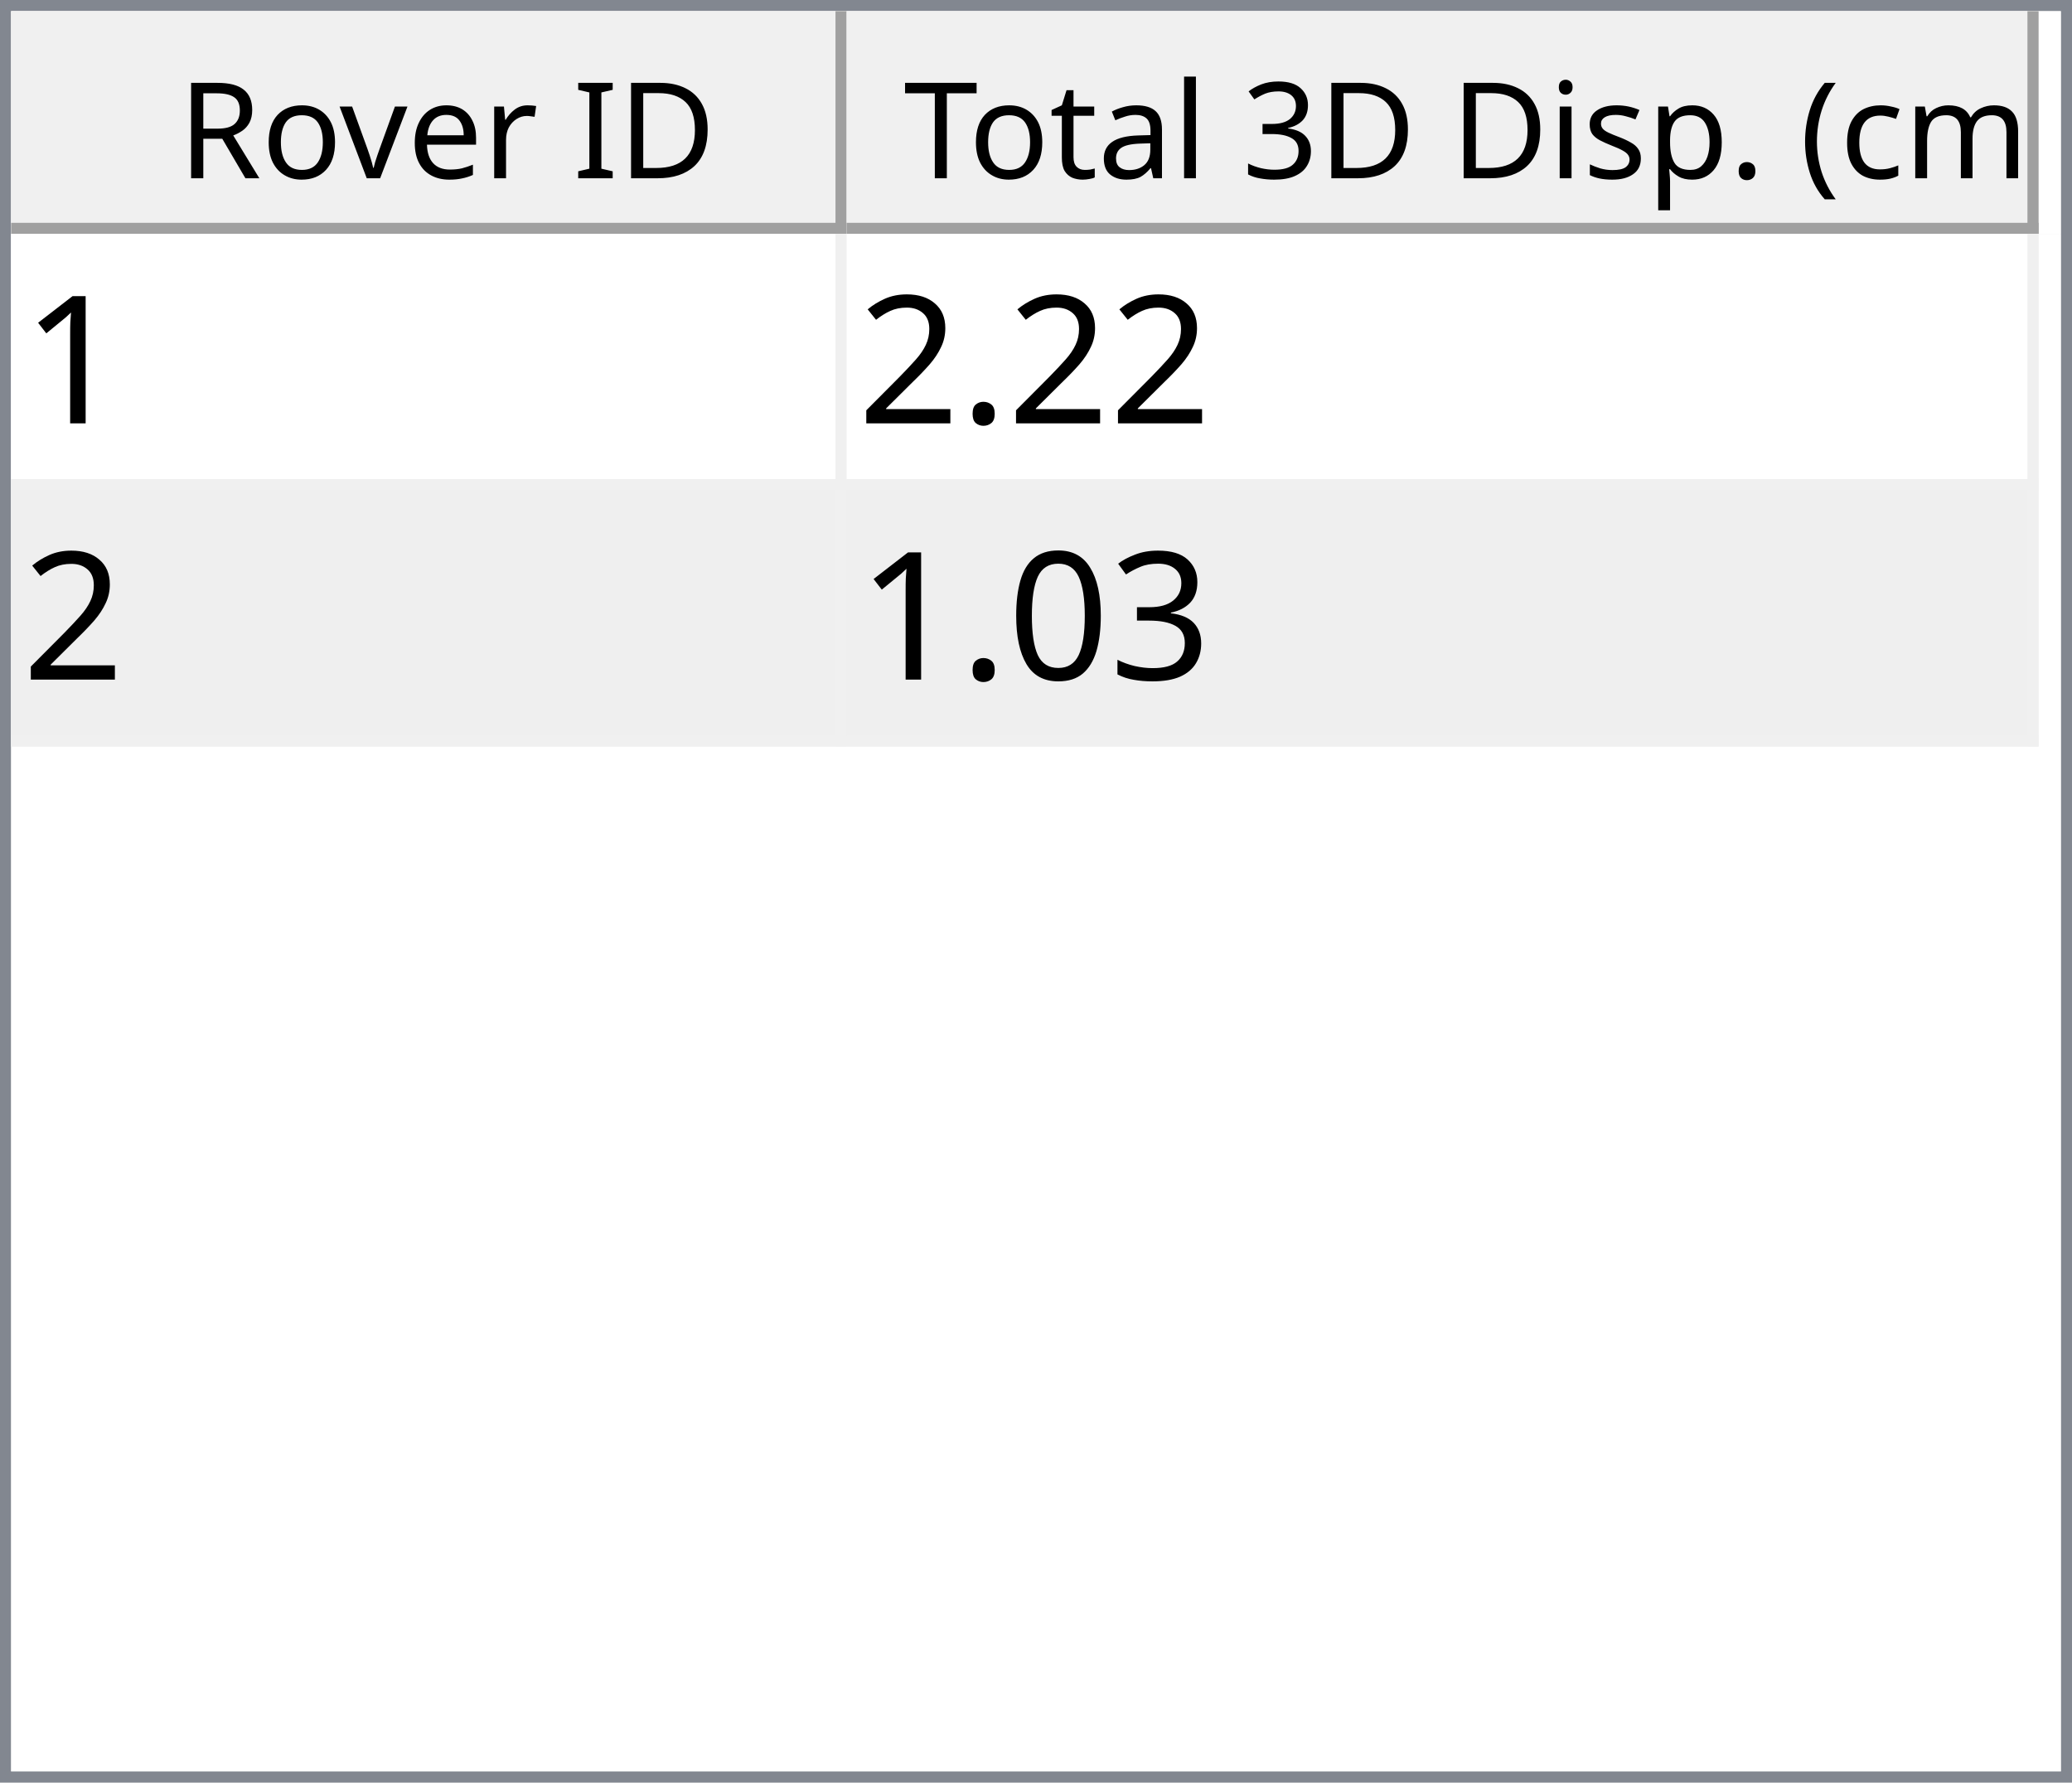
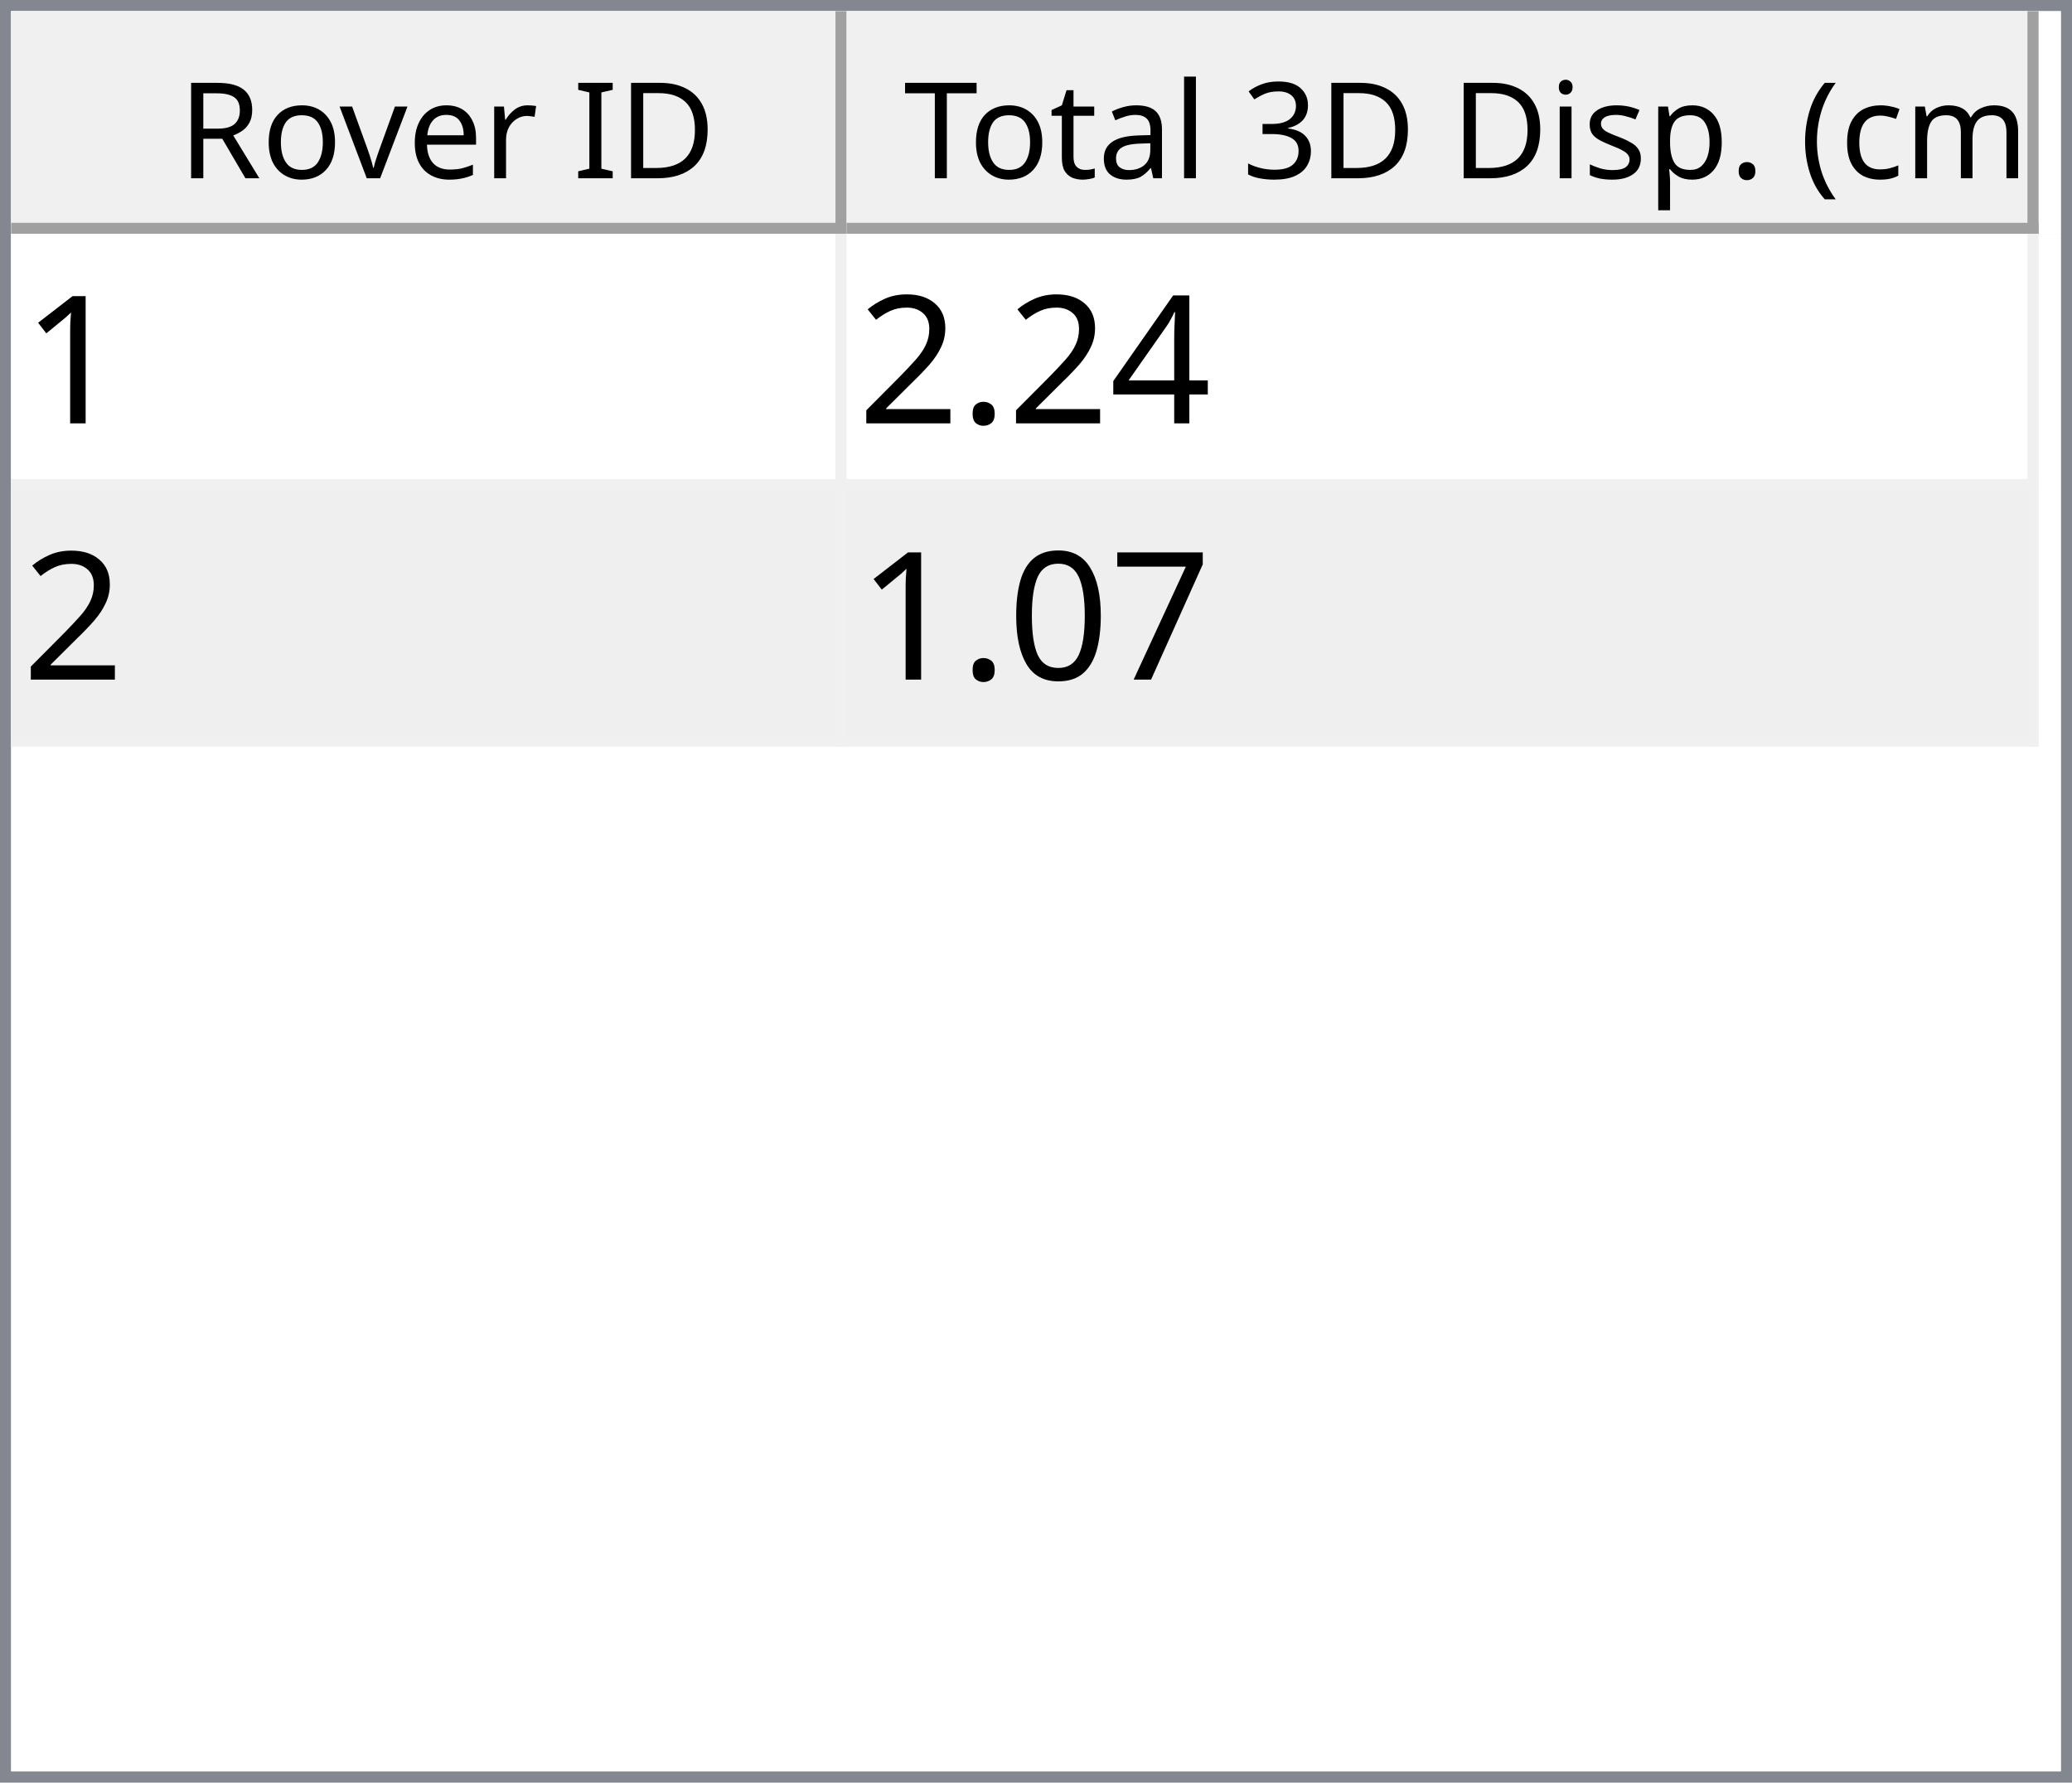
<svg xmlns="http://www.w3.org/2000/svg" style="fill-opacity:1; color-rendering:auto; color-interpolation:auto; text-rendering:auto; stroke:black; stroke-linecap:square; stroke-miterlimit:10; shape-rendering:auto; stroke-opacity:1; fill:black; stroke-dasharray:none; font-weight:normal; stroke-width:1; font-family:'Dialog'; font-style:normal; stroke-linejoin:miter; font-size:12px; stroke-dashoffset:0; image-rendering:auto;" width="186" height="160">
  <defs id="genericDefs" />
  <g>
    <defs id="defs1">
      <clipPath clipPathUnits="userSpaceOnUse" id="clipPath1">
        <path d="M0 0 L186 0 L186 160 L0 160 L0 0 Z" />
      </clipPath>
      <clipPath clipPathUnits="userSpaceOnUse" id="clipPath2">
        <path d="M0 0 L0 160 L186 160 L186 0 Z" />
      </clipPath>
      <clipPath clipPathUnits="userSpaceOnUse" id="clipPath3">
        <path d="M0 0 L0 20 L184 20 L184 0 Z" />
      </clipPath>
      <clipPath clipPathUnits="userSpaceOnUse" id="clipPath4">
        <path d="M0 0 L0 20 L75 20 L75 0 Z" />
      </clipPath>
      <clipPath clipPathUnits="userSpaceOnUse" id="clipPath5">
        <path d="M1 1 L1 19 L74 19 L74 1 Z" />
      </clipPath>
      <clipPath clipPathUnits="userSpaceOnUse" id="clipPath6">
        <path d="M0 0 L0 18 L73 18 L73 0 Z" />
      </clipPath>
      <clipPath clipPathUnits="userSpaceOnUse" id="clipPath7">
        <path d="M-0.5 -0.5 L-0.5 19.5 L74.5 19.5 L74.5 -0.5 Z" />
      </clipPath>
      <clipPath clipPathUnits="userSpaceOnUse" id="clipPath8">
        <path d="M0 0 L0 20 L107 20 L107 0 Z" />
      </clipPath>
      <clipPath clipPathUnits="userSpaceOnUse" id="clipPath9">
        <path d="M1 1 L1 19 L106 19 L106 1 Z" />
      </clipPath>
      <clipPath clipPathUnits="userSpaceOnUse" id="clipPath10">
        <path d="M0 0 L0 18 L105 18 L105 0 Z" />
      </clipPath>
      <clipPath clipPathUnits="userSpaceOnUse" id="clipPath11">
        <path d="M-0.5 -0.5 L-0.5 19.5 L106.5 19.5 L106.5 -0.5 Z" />
      </clipPath>
      <clipPath clipPathUnits="userSpaceOnUse" id="clipPath12">
        <path d="M0 0 L0 138 L184 138 L184 0 Z" />
      </clipPath>
      <clipPath clipPathUnits="userSpaceOnUse" id="clipPath13">
        <path d="M0 0 L0 46 L182 46 L182 0 Z" />
      </clipPath>
      <clipPath clipPathUnits="userSpaceOnUse" id="clipPath14">
        <path d="M-0.5 -0.5 L-0.5 45.5 L181.5 45.5 L181.5 -0.5 Z" />
      </clipPath>
      <clipPath clipPathUnits="userSpaceOnUse" id="clipPath15">
        <path d="M0 0 L0 22 L74 22 L74 0 Z" />
      </clipPath>
      <clipPath clipPathUnits="userSpaceOnUse" id="clipPath16">
        <path d="M0 0 L0 22 L106 22 L106 0 Z" />
      </clipPath>
      <font horiz-adv-x="64.551" id="font1">
        <font-face ascent="107.91" descent="25.098" units-per-em="100" style="font-style:normal; font-family:Segoe UI; font-weight:normal;" />
        <missing-glyph horiz-adv-x="64.551" d="M8.109 0 L8.109 68.266 L56.453 68.266 L56.453 0 L8.109 0 ZM15.328 7.234 L49.219 7.234 L49.219 61.031 L15.328 61.031 L15.328 7.234 Z" />
        <glyph unicode="D" horiz-adv-x="70.117" d="M9.188 0 L9.188 70.016 L28.516 70.016 Q65.531 70.016 65.531 35.891 Q65.531 19.672 55.25 9.836 Q44.969 0 27.734 0 L9.188 0 ZM17.391 62.594 L17.391 7.422 L27.828 7.422 Q41.609 7.422 49.273 14.797 Q56.938 22.172 56.938 35.688 Q56.938 62.594 28.328 62.594 L17.391 62.594 Z" />
        <glyph unicode="I" horiz-adv-x="26.611" d="M17.391 0 L9.188 0 L9.188 70.016 L17.391 70.016 L17.391 0 Z" />
        <glyph unicode=" " horiz-adv-x="27.393" d="" />
        <glyph unicode="r" horiz-adv-x="34.766" d="M34.188 41.891 Q32.078 43.5 28.125 43.5 Q23 43.5 19.555 38.672 Q16.109 33.844 16.109 25.484 L16.109 0 L8.109 0 L8.109 50 L16.109 50 L16.109 39.703 L16.312 39.703 Q18.016 44.969 21.531 47.922 Q25.047 50.875 29.391 50.875 Q32.516 50.875 34.188 50.203 L34.188 41.891 Z" />
        <glyph unicode="e" horiz-adv-x="52.295" d="M48.297 23 L12.984 23 Q13.188 14.656 17.484 10.109 Q21.781 5.562 29.297 5.562 Q37.75 5.562 44.828 11.141 L44.828 3.609 Q38.234 -1.172 27.391 -1.172 Q16.797 -1.172 10.742 5.641 Q4.688 12.453 4.688 24.812 Q4.688 36.469 11.305 43.82 Q17.922 51.172 27.734 51.172 Q37.547 51.172 42.922 44.828 Q48.297 38.484 48.297 27.203 L48.297 23 ZM40.094 29.781 Q40.047 36.719 36.75 40.578 Q33.453 44.438 27.594 44.438 Q21.922 44.438 17.969 40.383 Q14.016 36.328 13.094 29.781 L40.094 29.781 Z" />
        <glyph unicode="v" horiz-adv-x="47.9" d="M47.406 50 L27.484 0 L19.625 0 L0.688 50 L9.469 50 L22.172 13.672 Q23.578 9.672 23.922 6.688 L24.125 6.688 Q24.609 10.453 25.688 13.484 L38.969 50 L47.406 50 Z" />
        <glyph unicode="o" horiz-adv-x="58.594" d="M29 -1.172 Q17.922 -1.172 11.305 5.836 Q4.688 12.844 4.688 24.422 Q4.688 37.016 11.57 44.094 Q18.453 51.172 30.172 51.172 Q41.359 51.172 47.633 44.289 Q53.906 37.406 53.906 25.203 Q53.906 13.234 47.141 6.031 Q40.375 -1.172 29 -1.172 ZM29.594 44.438 Q21.875 44.438 17.383 39.188 Q12.891 33.938 12.891 24.703 Q12.891 15.828 17.43 10.695 Q21.969 5.562 29.594 5.562 Q37.359 5.562 41.531 10.594 Q45.703 15.625 45.703 24.906 Q45.703 34.281 41.531 39.359 Q37.359 44.438 29.594 44.438 Z" />
        <glyph unicode="R" horiz-adv-x="59.814" d="M59.375 0 L49.609 0 L37.891 19.625 Q36.281 22.359 34.766 24.289 Q33.25 26.219 31.664 27.438 Q30.078 28.656 28.25 29.219 Q26.422 29.781 24.125 29.781 L17.391 29.781 L17.391 0 L9.188 0 L9.188 70.016 L30.078 70.016 Q34.672 70.016 38.555 68.867 Q42.438 67.719 45.289 65.375 Q48.141 63.031 49.758 59.547 Q51.375 56.062 51.375 51.375 Q51.375 47.703 50.273 44.656 Q49.172 41.609 47.148 39.211 Q45.125 36.812 42.266 35.133 Q39.406 33.453 35.844 32.516 L35.844 32.328 Q37.594 31.547 38.891 30.547 Q40.188 29.547 41.359 28.18 Q42.531 26.812 43.68 25.078 Q44.828 23.344 46.234 21.047 L59.375 0 ZM17.391 62.594 L17.391 37.203 L28.516 37.203 Q31.594 37.203 34.203 38.133 Q36.812 39.062 38.719 40.797 Q40.625 42.531 41.703 45.047 Q42.781 47.562 42.781 50.688 Q42.781 56.297 39.141 59.445 Q35.5 62.594 28.609 62.594 L17.391 62.594 Z" />
        <glyph unicode=")" horiz-adv-x="30.176" d="M8.297 -15.922 L1.172 -15.922 Q16.406 2.344 16.406 26.812 Q16.406 51.469 1.078 70.016 L8.297 70.016 Q23.531 52.156 23.531 26.703 Q23.531 1.375 8.297 -15.922 Z" />
        <glyph unicode="m" horiz-adv-x="86.133" d="M79.109 0 L71.094 0 L71.094 28.719 Q71.094 37.016 68.531 40.727 Q65.969 44.438 59.906 44.438 Q54.781 44.438 51.195 39.75 Q47.609 35.062 47.609 28.516 L47.609 0 L39.594 0 L39.594 29.688 Q39.594 44.438 28.219 44.438 Q22.953 44.438 19.531 40.016 Q16.109 35.594 16.109 28.516 L16.109 0 L8.109 0 L8.109 50 L16.109 50 L16.109 42.094 L16.312 42.094 Q21.625 51.172 31.844 51.172 Q36.969 51.172 40.773 48.312 Q44.578 45.453 46 40.828 Q51.562 51.172 62.594 51.172 Q79.109 51.172 79.109 30.812 L79.109 0 Z" />
        <glyph unicode="c" horiz-adv-x="46.191" d="M42.188 2.297 Q36.422 -1.172 28.516 -1.172 Q17.828 -1.172 11.258 5.789 Q4.688 12.75 4.688 23.828 Q4.688 36.188 11.766 43.68 Q18.844 51.172 30.672 51.172 Q37.25 51.172 42.281 48.734 L42.281 40.531 Q36.719 44.438 30.375 44.438 Q22.703 44.438 17.797 38.945 Q12.891 33.453 12.891 24.516 Q12.891 15.719 17.508 10.641 Q22.125 5.562 29.891 5.562 Q36.422 5.562 42.188 9.906 L42.188 2.297 Z" />
        <glyph unicode="(" horiz-adv-x="30.176" d="M29.109 -15.922 L21.969 -15.922 Q6.844 1.375 6.844 26.703 Q6.844 52.156 21.969 70.016 L29.203 70.016 Q13.875 51.469 13.875 26.812 Q13.875 2.344 29.109 -15.922 Z" />
        <glyph unicode="." horiz-adv-x="21.68" d="M10.891 -1.078 Q8.641 -1.078 7.055 0.539 Q5.469 2.156 5.469 4.391 Q5.469 6.641 7.055 8.273 Q8.641 9.906 10.891 9.906 Q13.188 9.906 14.797 8.273 Q16.406 6.641 16.406 4.391 Q16.406 2.156 14.797 0.539 Q13.188 -1.078 10.891 -1.078 Z" />
        <glyph unicode="p" horiz-adv-x="58.789" d="M16.312 7.234 L16.109 7.234 L16.109 -23 L8.109 -23 L8.109 50 L16.109 50 L16.109 41.219 L16.312 41.219 Q22.219 51.172 33.594 51.172 Q43.266 51.172 48.688 44.461 Q54.109 37.75 54.109 26.469 Q54.109 13.922 48 6.375 Q41.891 -1.172 31.297 -1.172 Q21.578 -1.172 16.312 7.234 ZM16.109 27.391 L16.109 20.406 Q16.109 14.203 20.141 9.883 Q24.172 5.562 30.375 5.562 Q37.641 5.562 41.773 11.133 Q45.906 16.703 45.906 26.609 Q45.906 34.969 42.047 39.703 Q38.188 44.438 31.594 44.438 Q24.609 44.438 20.359 39.578 Q16.109 34.719 16.109 27.391 Z" />
        <glyph unicode="s" horiz-adv-x="42.432" d="M5.078 1.812 L5.078 10.406 Q11.625 5.562 19.484 5.562 Q30.031 5.562 30.031 12.594 Q30.031 14.594 29.125 15.992 Q28.219 17.391 26.68 18.461 Q25.141 19.531 23.07 20.383 Q21 21.234 18.609 22.172 Q15.281 23.484 12.766 24.828 Q10.25 26.172 8.57 27.859 Q6.891 29.547 6.031 31.695 Q5.172 33.844 5.172 36.719 Q5.172 40.234 6.789 42.945 Q8.406 45.656 11.086 47.484 Q13.766 49.312 17.211 50.242 Q20.656 51.172 24.312 51.172 Q30.812 51.172 35.938 48.922 L35.938 40.828 Q30.422 44.438 23.25 44.438 Q21 44.438 19.195 43.922 Q17.391 43.406 16.094 42.477 Q14.797 41.547 14.086 40.258 Q13.375 38.969 13.375 37.406 Q13.375 35.453 14.086 34.133 Q14.797 32.812 16.164 31.789 Q17.531 30.766 19.484 29.938 Q21.438 29.109 23.922 28.125 Q27.25 26.859 29.883 25.516 Q32.516 24.172 34.375 22.484 Q36.234 20.797 37.234 18.602 Q38.234 16.406 38.234 13.375 Q38.234 9.672 36.602 6.938 Q34.969 4.203 32.234 2.398 Q29.5 0.594 25.93 -0.289 Q22.359 -1.172 18.453 -1.172 Q10.75 -1.172 5.078 1.812 Z" />
        <glyph unicode="i" horiz-adv-x="24.219" d="M12.203 62.703 Q10.062 62.703 8.547 64.164 Q7.031 65.625 7.031 67.875 Q7.031 70.125 8.547 71.609 Q10.062 73.094 12.203 73.094 Q14.406 73.094 15.945 71.609 Q17.484 70.125 17.484 67.875 Q17.484 65.719 15.945 64.211 Q14.406 62.703 12.203 62.703 ZM16.109 0 L8.109 0 L8.109 50 L16.109 50 L16.109 0 Z" />
        <glyph unicode="3" horiz-adv-x="53.906" d="M46.531 19.828 Q46.531 15.094 44.75 11.211 Q42.969 7.328 39.719 4.57 Q36.469 1.812 31.93 0.297 Q27.391 -1.219 21.922 -1.219 Q11.922 -1.219 6 2.594 L6 11.188 Q13.094 5.609 22.219 5.609 Q25.875 5.609 28.828 6.539 Q31.781 7.469 33.906 9.227 Q36.031 10.984 37.18 13.477 Q38.328 15.969 38.328 19.094 Q38.328 32.812 18.797 32.812 L12.984 32.812 L12.984 39.594 L18.5 39.594 Q35.797 39.594 35.797 52.484 Q35.797 64.406 22.609 64.406 Q15.188 64.406 8.688 59.422 L8.688 67.188 Q15.375 71.188 24.609 71.188 Q29 71.188 32.57 69.969 Q36.141 68.75 38.68 66.555 Q41.219 64.359 42.609 61.281 Q44 58.203 44 54.5 Q44 40.672 30.031 36.719 L30.031 36.531 Q33.594 36.141 36.625 34.797 Q39.656 33.453 41.852 31.305 Q44.047 29.156 45.289 26.25 Q46.531 23.344 46.531 19.828 Z" />
        <glyph unicode="l" horiz-adv-x="24.219" d="M16.109 0 L8.109 0 L8.109 74.031 L16.109 74.031 L16.109 0 Z" />
        <glyph unicode="a" horiz-adv-x="50.879" d="M43.891 0 L35.891 0 L35.891 7.812 L35.688 7.812 Q30.469 -1.172 20.312 -1.172 Q12.844 -1.172 8.617 2.781 Q4.391 6.734 4.391 13.281 Q4.391 27.297 20.906 29.594 L35.891 31.688 Q35.891 44.438 25.594 44.438 Q16.547 44.438 9.281 38.281 L9.281 46.484 Q16.656 51.172 26.266 51.172 Q43.891 51.172 43.891 32.516 L43.891 0 ZM35.891 25.297 L23.828 23.641 Q18.266 22.859 15.43 20.875 Q12.594 18.891 12.594 13.875 Q12.594 10.203 15.211 7.883 Q17.828 5.562 22.172 5.562 Q28.125 5.562 32.008 9.742 Q35.891 13.922 35.891 20.312 L35.891 25.297 Z" />
        <glyph unicode="t" horiz-adv-x="33.887" d="M31.297 0.484 Q28.469 -1.078 23.828 -1.078 Q10.688 -1.078 10.688 13.578 L10.688 43.172 L2.094 43.172 L2.094 50 L10.688 50 L10.688 62.203 L18.703 64.797 L18.703 50 L31.297 50 L31.297 43.172 L18.703 43.172 L18.703 14.984 Q18.703 9.969 20.414 7.82 Q22.125 5.672 26.078 5.672 Q29.109 5.672 31.297 7.328 L31.297 0.484 Z" />
        <glyph unicode="T" horiz-adv-x="52.393" d="M50.594 62.594 L30.375 62.594 L30.375 0 L22.172 0 L22.172 62.594 L2 62.594 L2 70.016 L50.594 70.016 L50.594 62.594 Z" />
      </font>
      <font horiz-adv-x="75.0" id="font2">
        <font-face ascent="100.537" descent="21.973" units-per-em="100" style="font-style:normal; font-family:sans-serif; font-weight:normal;" />
        <missing-glyph horiz-adv-x="75.0" d="M12.5 0 L12.5 62.5 L62.5 62.5 L62.5 0 L12.5 0 ZM14.062 1.562 L60.938 1.562 L60.938 60.938 L14.062 60.938 L14.062 1.562 Z" />
        <glyph unicode="1" horiz-adv-x="55.615" d="M37.25 0 L28.469 0 L28.469 56 Q25.297 52.984 20.141 49.953 Q14.984 46.922 10.891 45.406 L10.891 53.906 Q18.266 57.375 23.781 62.305 Q29.297 67.234 31.594 71.875 L37.25 71.875 L37.25 0 Z" />
+         <glyph unicode="4" horiz-adv-x="55.615" d="M32.328 0 L32.328 17.141 L1.266 17.141 L1.266 25.203 L33.938 71.578 L41.109 71.578 L41.109 25.203 L50.781 25.203 L50.781 17.141 L41.109 17.141 L41.109 0 L32.328 0 ZM32.328 25.203 L32.328 57.469 L9.906 25.203 L32.328 25.203 Z" />
        <glyph unicode="." horiz-adv-x="27.783" d="M9.078 0 L9.078 10.016 L19.094 10.016 L19.094 0 L9.078 0 Z" />
        <glyph unicode="2" horiz-adv-x="55.615" d="M50.344 8.453 L50.344 0 L3.031 0 Q2.938 3.172 4.047 6.109 Q5.859 10.938 9.836 15.625 Q13.812 20.312 21.344 26.469 Q33.016 36.031 37.117 41.625 Q41.219 47.219 41.219 52.203 Q41.219 57.422 37.477 61.008 Q33.734 64.594 27.734 64.594 Q21.391 64.594 17.578 60.789 Q13.766 56.984 13.719 50.25 L4.688 51.172 Q5.609 61.281 11.664 66.578 Q17.719 71.875 27.938 71.875 Q38.234 71.875 44.242 66.164 Q50.25 60.453 50.25 52 Q50.25 47.703 48.492 43.555 Q46.734 39.406 42.656 34.812 Q38.578 30.219 29.109 22.219 Q21.188 15.578 18.945 13.211 Q16.703 10.844 15.234 8.453 L50.344 8.453 Z" />
-         <glyph unicode="3" horiz-adv-x="55.615" d="M4.203 18.891 L12.984 20.062 Q14.5 12.594 18.141 9.297 Q21.781 6 27 6 Q33.203 6 37.477 10.297 Q41.75 14.594 41.75 20.953 Q41.75 27 37.797 30.93 Q33.844 34.859 27.734 34.859 Q25.25 34.859 21.531 33.891 L22.516 41.609 Q23.391 41.5 23.922 41.5 Q29.547 41.5 34.039 44.43 Q38.531 47.359 38.531 53.469 Q38.531 58.297 35.258 61.477 Q31.984 64.656 26.812 64.656 Q21.688 64.656 18.266 61.43 Q14.844 58.203 13.875 51.766 L5.078 53.328 Q6.688 62.156 12.398 67.016 Q18.109 71.875 26.609 71.875 Q32.469 71.875 37.398 69.359 Q42.328 66.844 44.945 62.5 Q47.562 58.156 47.562 53.266 Q47.562 48.641 45.07 44.828 Q42.578 41.016 37.703 38.766 Q44.047 37.312 47.562 32.695 Q51.078 28.078 51.078 21.141 Q51.078 11.766 44.242 5.25 Q37.406 -1.266 26.953 -1.266 Q17.531 -1.266 11.305 4.352 Q5.078 9.969 4.203 18.891 Z" />
+         <glyph unicode="7" horiz-adv-x="55.615" d="M4.734 62.203 L4.734 70.656 L51.078 70.656 L51.078 63.812 Q44.234 56.547 37.523 44.484 Q30.812 32.422 27.156 19.672 Q24.516 10.688 23.781 0 L14.75 0 Q14.891 8.453 18.062 20.414 Q21.234 32.375 27.172 43.484 Q33.109 54.594 39.797 62.203 L4.734 62.203 Z" />
        <glyph unicode="0" horiz-adv-x="55.615" d="M4.156 35.297 Q4.156 48 6.766 55.742 Q9.375 63.484 14.523 67.68 Q19.672 71.875 27.484 71.875 Q33.25 71.875 37.594 69.555 Q41.938 67.234 44.773 62.867 Q47.609 58.5 49.219 52.227 Q50.828 45.953 50.828 35.297 Q50.828 22.703 48.242 14.969 Q45.656 7.234 40.508 3.008 Q35.359 -1.219 27.484 -1.219 Q17.141 -1.219 11.234 6.203 Q4.156 15.141 4.156 35.297 ZM13.188 35.297 Q13.188 17.672 17.312 11.836 Q21.438 6 27.484 6 Q33.547 6 37.672 11.859 Q41.797 17.719 41.797 35.297 Q41.797 52.984 37.672 58.789 Q33.547 64.594 27.391 64.594 Q21.344 64.594 17.719 59.469 Q13.188 52.938 13.188 35.297 Z" />
      </font>
    </defs>
    <g style="fill:white; stroke:white;">
      <rect x="0" y="0" width="186" style="clip-path:url(#clipPath1); stroke:none;" height="160" />
    </g>
    <g style="fill:white; text-rendering:optimizeSpeed; color-rendering:optimizeSpeed; image-rendering:optimizeSpeed; shape-rendering:crispEdges; stroke:white; color-interpolation:sRGB;">
      <rect x="0" width="186" height="160" y="0" style="stroke:none;" />
      <path style="stroke:none;" d="M0 160 L186 160 L186 0 L0 0 Z" />
    </g>
    <g style="fill:rgb(240,240,240); font-family:'Segoe UI'; stroke:rgb(240,240,240);">
      <rect x="0" y="0" width="186" style="clip-path:url(#clipPath2); stroke:none;" height="160" />
    </g>
    <g style="fill:rgb(130,135,144); font-family:'Segoe UI'; stroke:rgb(130,135,144);">
      <path d="M0 0 L186 0 L186 160 L0 160 L0 0 ZM1 1 L185 1 L185 159 L1 159 L1 1 Z" style="fill-rule:evenodd; clip-path:url(#clipPath2); stroke:none;" />
    </g>
    <g style="fill:white; font-family:'Segoe UI'; stroke:white;" transform="translate(1,1)">
      <rect x="0" y="0" width="184" style="clip-path:url(#clipPath3); stroke:none;" height="20" />
    </g>
    <g style="fill:rgb(240,240,240); font-family:'Segoe UI'; stroke:rgb(240,240,240);" transform="translate(1,1)">
      <rect x="0" y="0" width="75" style="clip-path:url(#clipPath4); stroke:none;" height="20" />
    </g>
    <g style="font-family:'Segoe UI';" transform="translate(2,2)">
      <text x="14" xml:space="preserve" y="14" style="clip-path:url(#clipPath6); stroke:none;">Rover ID</text>
    </g>
    <g style="fill:rgb(160,160,160); font-family:'Segoe UI'; stroke:rgb(160,160,160); stroke-linejoin:bevel;" transform="translate(1.5,1.5)">
      <line x1="74" x2="74" y1="0" style="fill:none; clip-path:url(#clipPath7);" y2="19" />
    </g>
    <g style="fill:rgb(160,160,160); font-family:'Segoe UI'; stroke:rgb(160,160,160); stroke-linejoin:bevel;" transform="matrix(1,0,0,1,1,1) translate(0.5,0.5)">
      <line x1="0" x2="74" y1="19" style="fill:none; clip-path:url(#clipPath7);" y2="19" />
    </g>
    <g style="fill:rgb(240,240,240); font-family:'Segoe UI'; stroke:rgb(240,240,240);" transform="translate(76,1)">
      <rect x="0" y="0" width="107" style="clip-path:url(#clipPath8); stroke:none;" height="20" />
    </g>
    <g style="font-family:'Segoe UI';" transform="translate(77,2)">
      <text x="1" xml:space="preserve" y="14" style="clip-path:url(#clipPath10); stroke:none;"> Total 3D Disp. (cm)</text>
    </g>
    <g style="fill:rgb(160,160,160); font-family:'Segoe UI'; stroke:rgb(160,160,160); stroke-linejoin:bevel;" transform="translate(76.5,1.5)">
      <line x1="106" x2="106" y1="0" style="fill:none; clip-path:url(#clipPath11);" y2="19" />
    </g>
    <g style="fill:rgb(160,160,160); font-family:'Segoe UI'; stroke:rgb(160,160,160); stroke-linejoin:bevel;" transform="matrix(1,0,0,1,76,1) translate(0.5,0.5)">
      <line x1="0" x2="106" y1="19" style="fill:none; clip-path:url(#clipPath11);" y2="19" />
    </g>
    <g style="fill:white; font-family:'Segoe UI'; stroke:white;" transform="translate(1,21)">
      <rect x="0" y="0" width="184" style="clip-path:url(#clipPath12); stroke:none;" height="138" />
    </g>
    <g style="fill:rgb(240,240,240); font-size:16px; font-family:sans-serif; stroke:rgb(240,240,240);" transform="translate(1,21)">
      <rect x="0" y="0" width="182" style="clip-path:url(#clipPath13); stroke:none;" height="46" />
      <line transform="translate(0.5,0.5)" x1="0" x2="181" y1="22" style="clip-path:url(#clipPath14); fill:none; stroke-linejoin:bevel;" y2="22" />
    </g>
    <g transform="matrix(1,0,0,1,1,21) translate(0.5,0.5)" style="fill:rgb(240,240,240); font-size:16px; font-family:sans-serif; stroke:rgb(240,240,240); stroke-linejoin:bevel;">
      <line x1="0" x2="181" y1="45" style="fill:none; clip-path:url(#clipPath14);" y2="45" />
    </g>
    <g transform="matrix(1,0,0,1,1,21) translate(0.5,0.5)" style="fill:rgb(240,240,240); font-size:16px; font-family:sans-serif; stroke:rgb(240,240,240); stroke-linejoin:bevel;">
      <line x1="74" x2="74" y1="0" style="fill:none; clip-path:url(#clipPath14);" y2="45" />
    </g>
    <g transform="matrix(1,0,0,1,1,21) translate(0.5,0.5)" style="fill:rgb(240,240,240); font-size:16px; font-family:sans-serif; stroke:rgb(240,240,240); stroke-linejoin:bevel;">
      <line x1="181" x2="181" y1="0" style="fill:none; clip-path:url(#clipPath14);" y2="45" />
    </g>
    <g style="fill:white; font-size:16px; font-family:sans-serif; stroke:white;" transform="matrix(1,0,0,1,1,21)">
      <rect x="0" y="0" width="74" style="clip-path:url(#clipPath15); stroke:none;" height="22" />
      <text x="1" y="17" style="fill:black; clip-path:url(#clipPath15); stroke:none;" xml:space="preserve">1</text>
    </g>
    <g style="fill:white; font-size:16px; font-family:sans-serif; stroke:white;" transform="matrix(1,0,0,1,1,21) translate(75,0)">
      <rect x="0" y="0" width="106" style="clip-path:url(#clipPath16); stroke:none;" height="22" />
-       <text x="1" y="17" style="fill:black; clip-path:url(#clipPath16); stroke:none;" xml:space="preserve">2.22</text>
+       <text x="1" y="17" style="fill:black; clip-path:url(#clipPath16); stroke:none;" xml:space="preserve">2.24</text>
    </g>
    <g style="fill:rgb(239,239,239); font-size:16px; font-family:sans-serif; stroke:rgb(239,239,239);" transform="matrix(1,0,0,1,1,21) translate(0,23)">
      <rect x="0" y="0" width="74" style="clip-path:url(#clipPath15); stroke:none;" height="22" />
      <text x="1" y="17" style="fill:black; clip-path:url(#clipPath15); stroke:none;" xml:space="preserve">2</text>
    </g>
    <g style="fill:rgb(239,239,239); font-size:16px; font-family:sans-serif; stroke:rgb(239,239,239);" transform="matrix(1,0,0,1,1,21) translate(75,23)">
      <rect x="0" y="0" width="106" style="clip-path:url(#clipPath16); stroke:none;" height="22" />
-       <text x="1" y="17" style="fill:black; clip-path:url(#clipPath16); stroke:none;" xml:space="preserve">1.03</text>
+       <text x="1" y="17" style="fill:black; clip-path:url(#clipPath16); stroke:none;" xml:space="preserve">1.07</text>
    </g>
  </g>
</svg>
